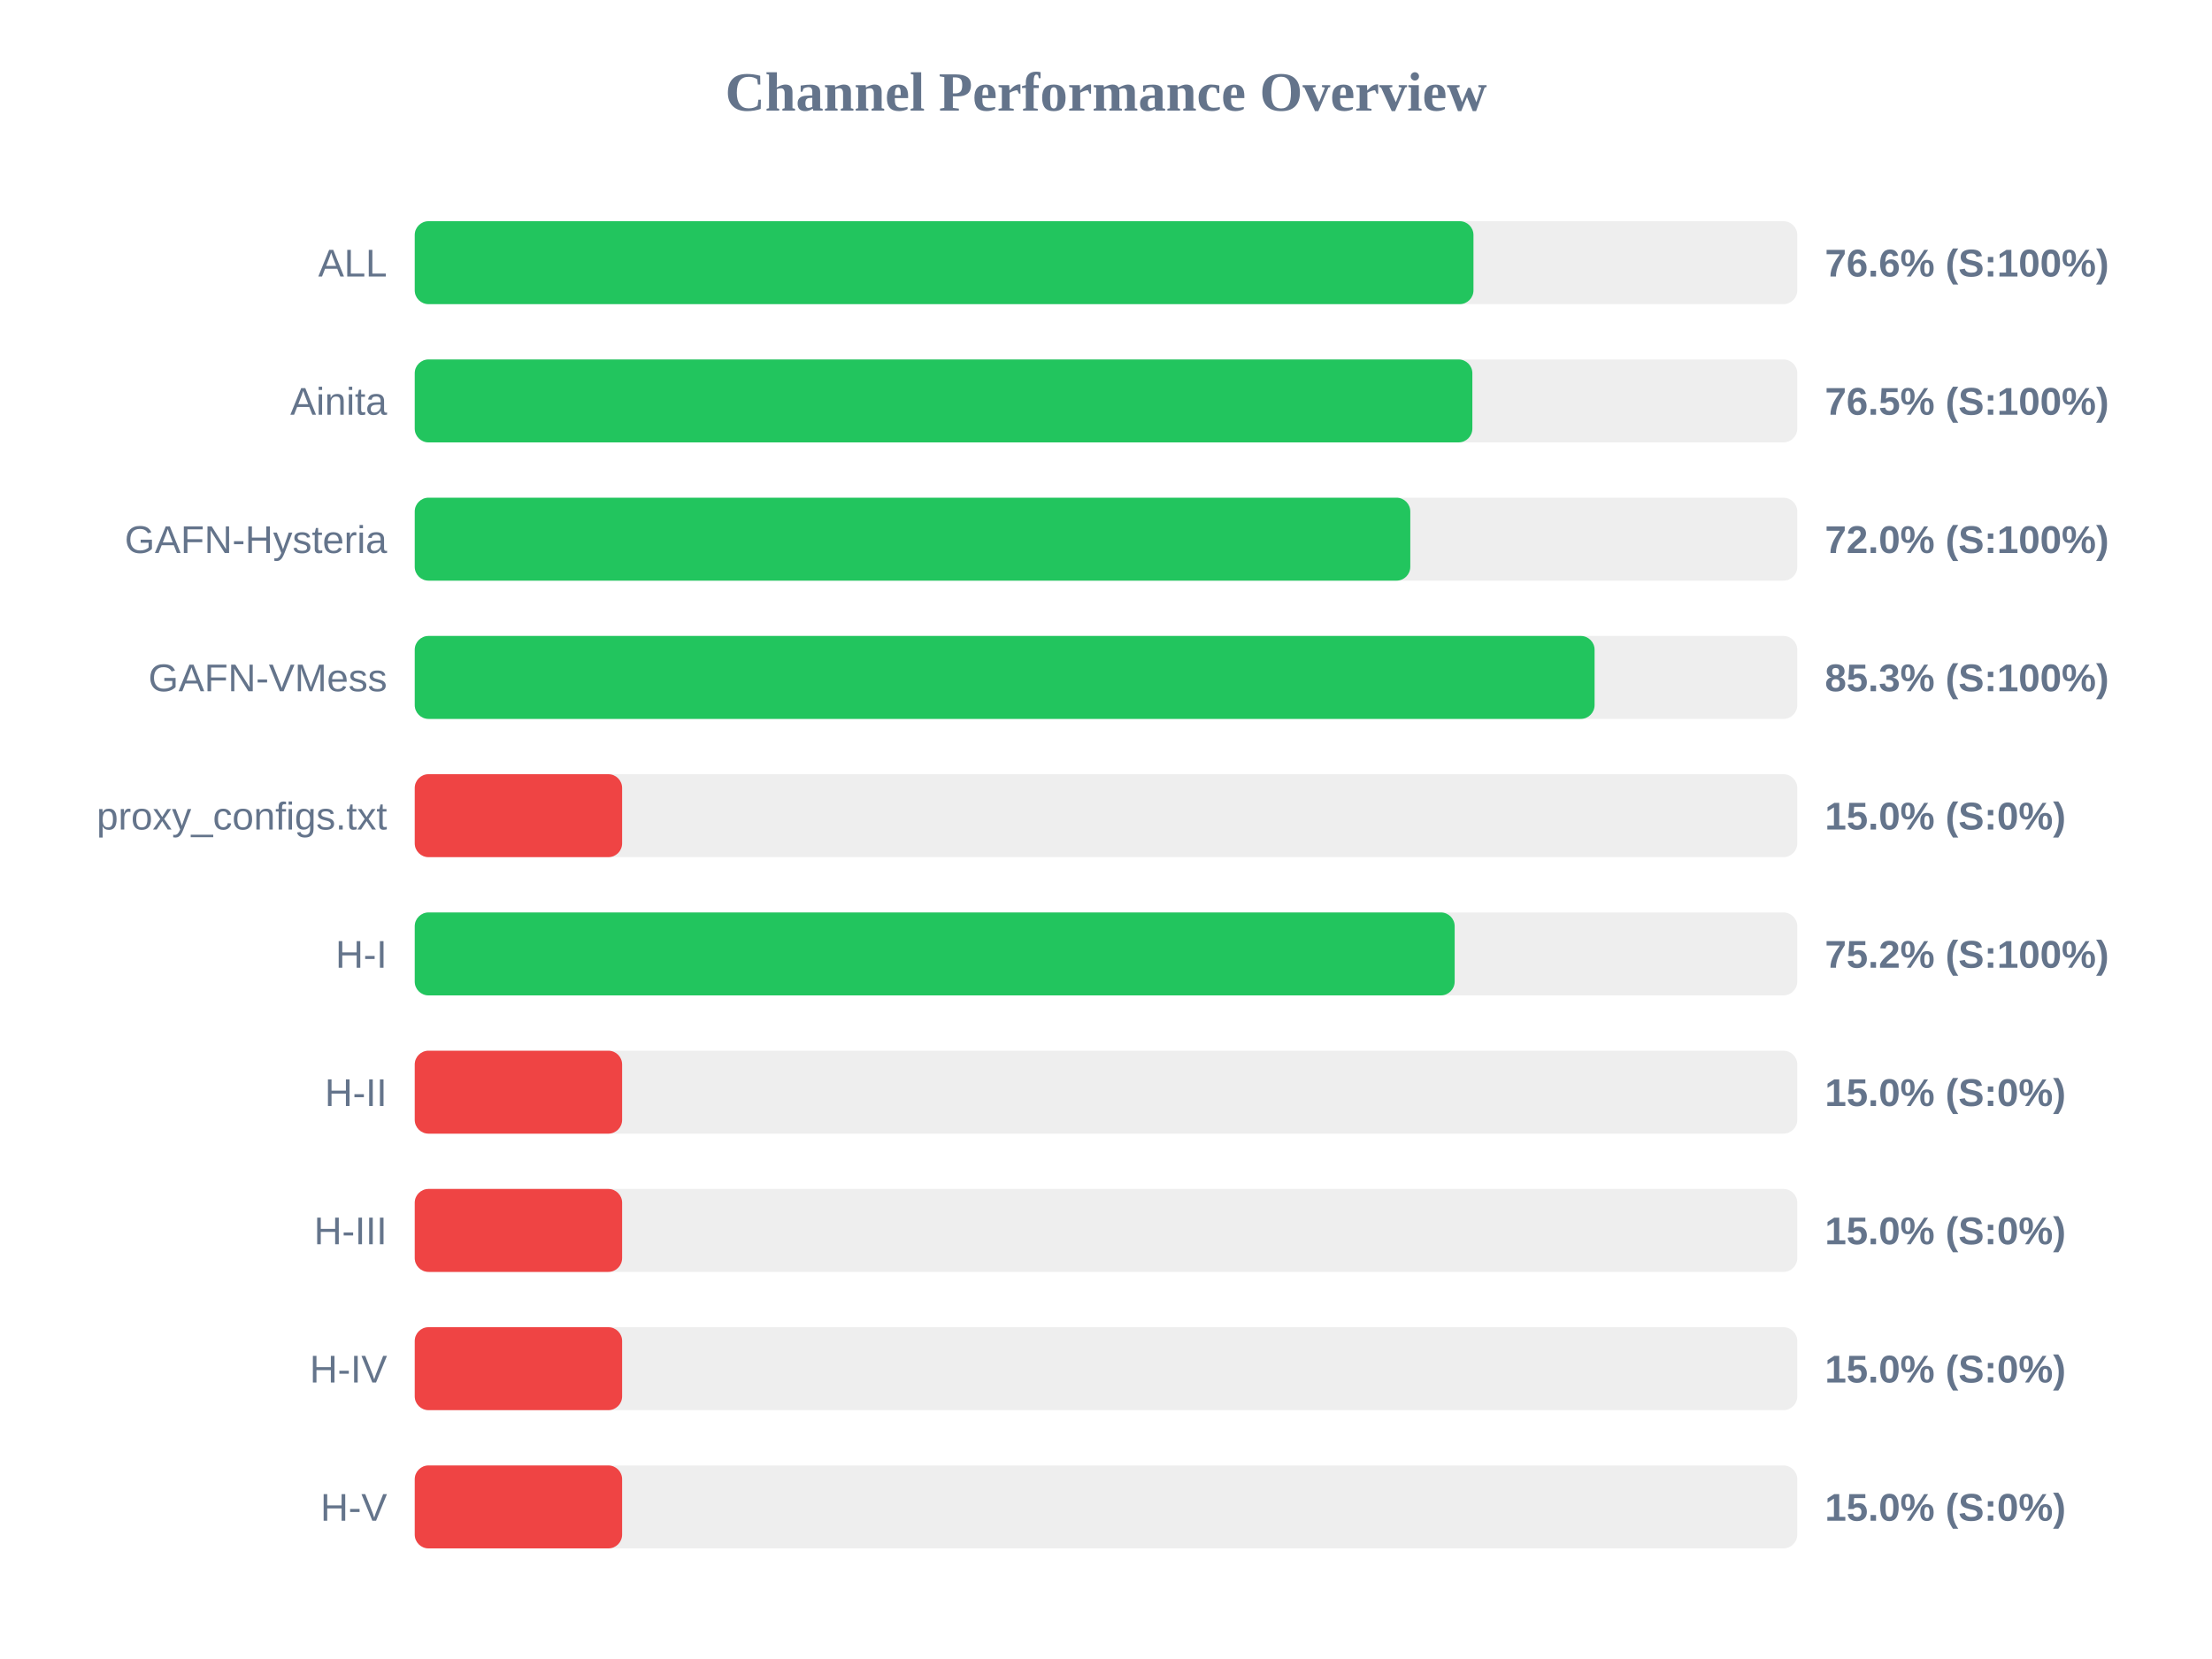
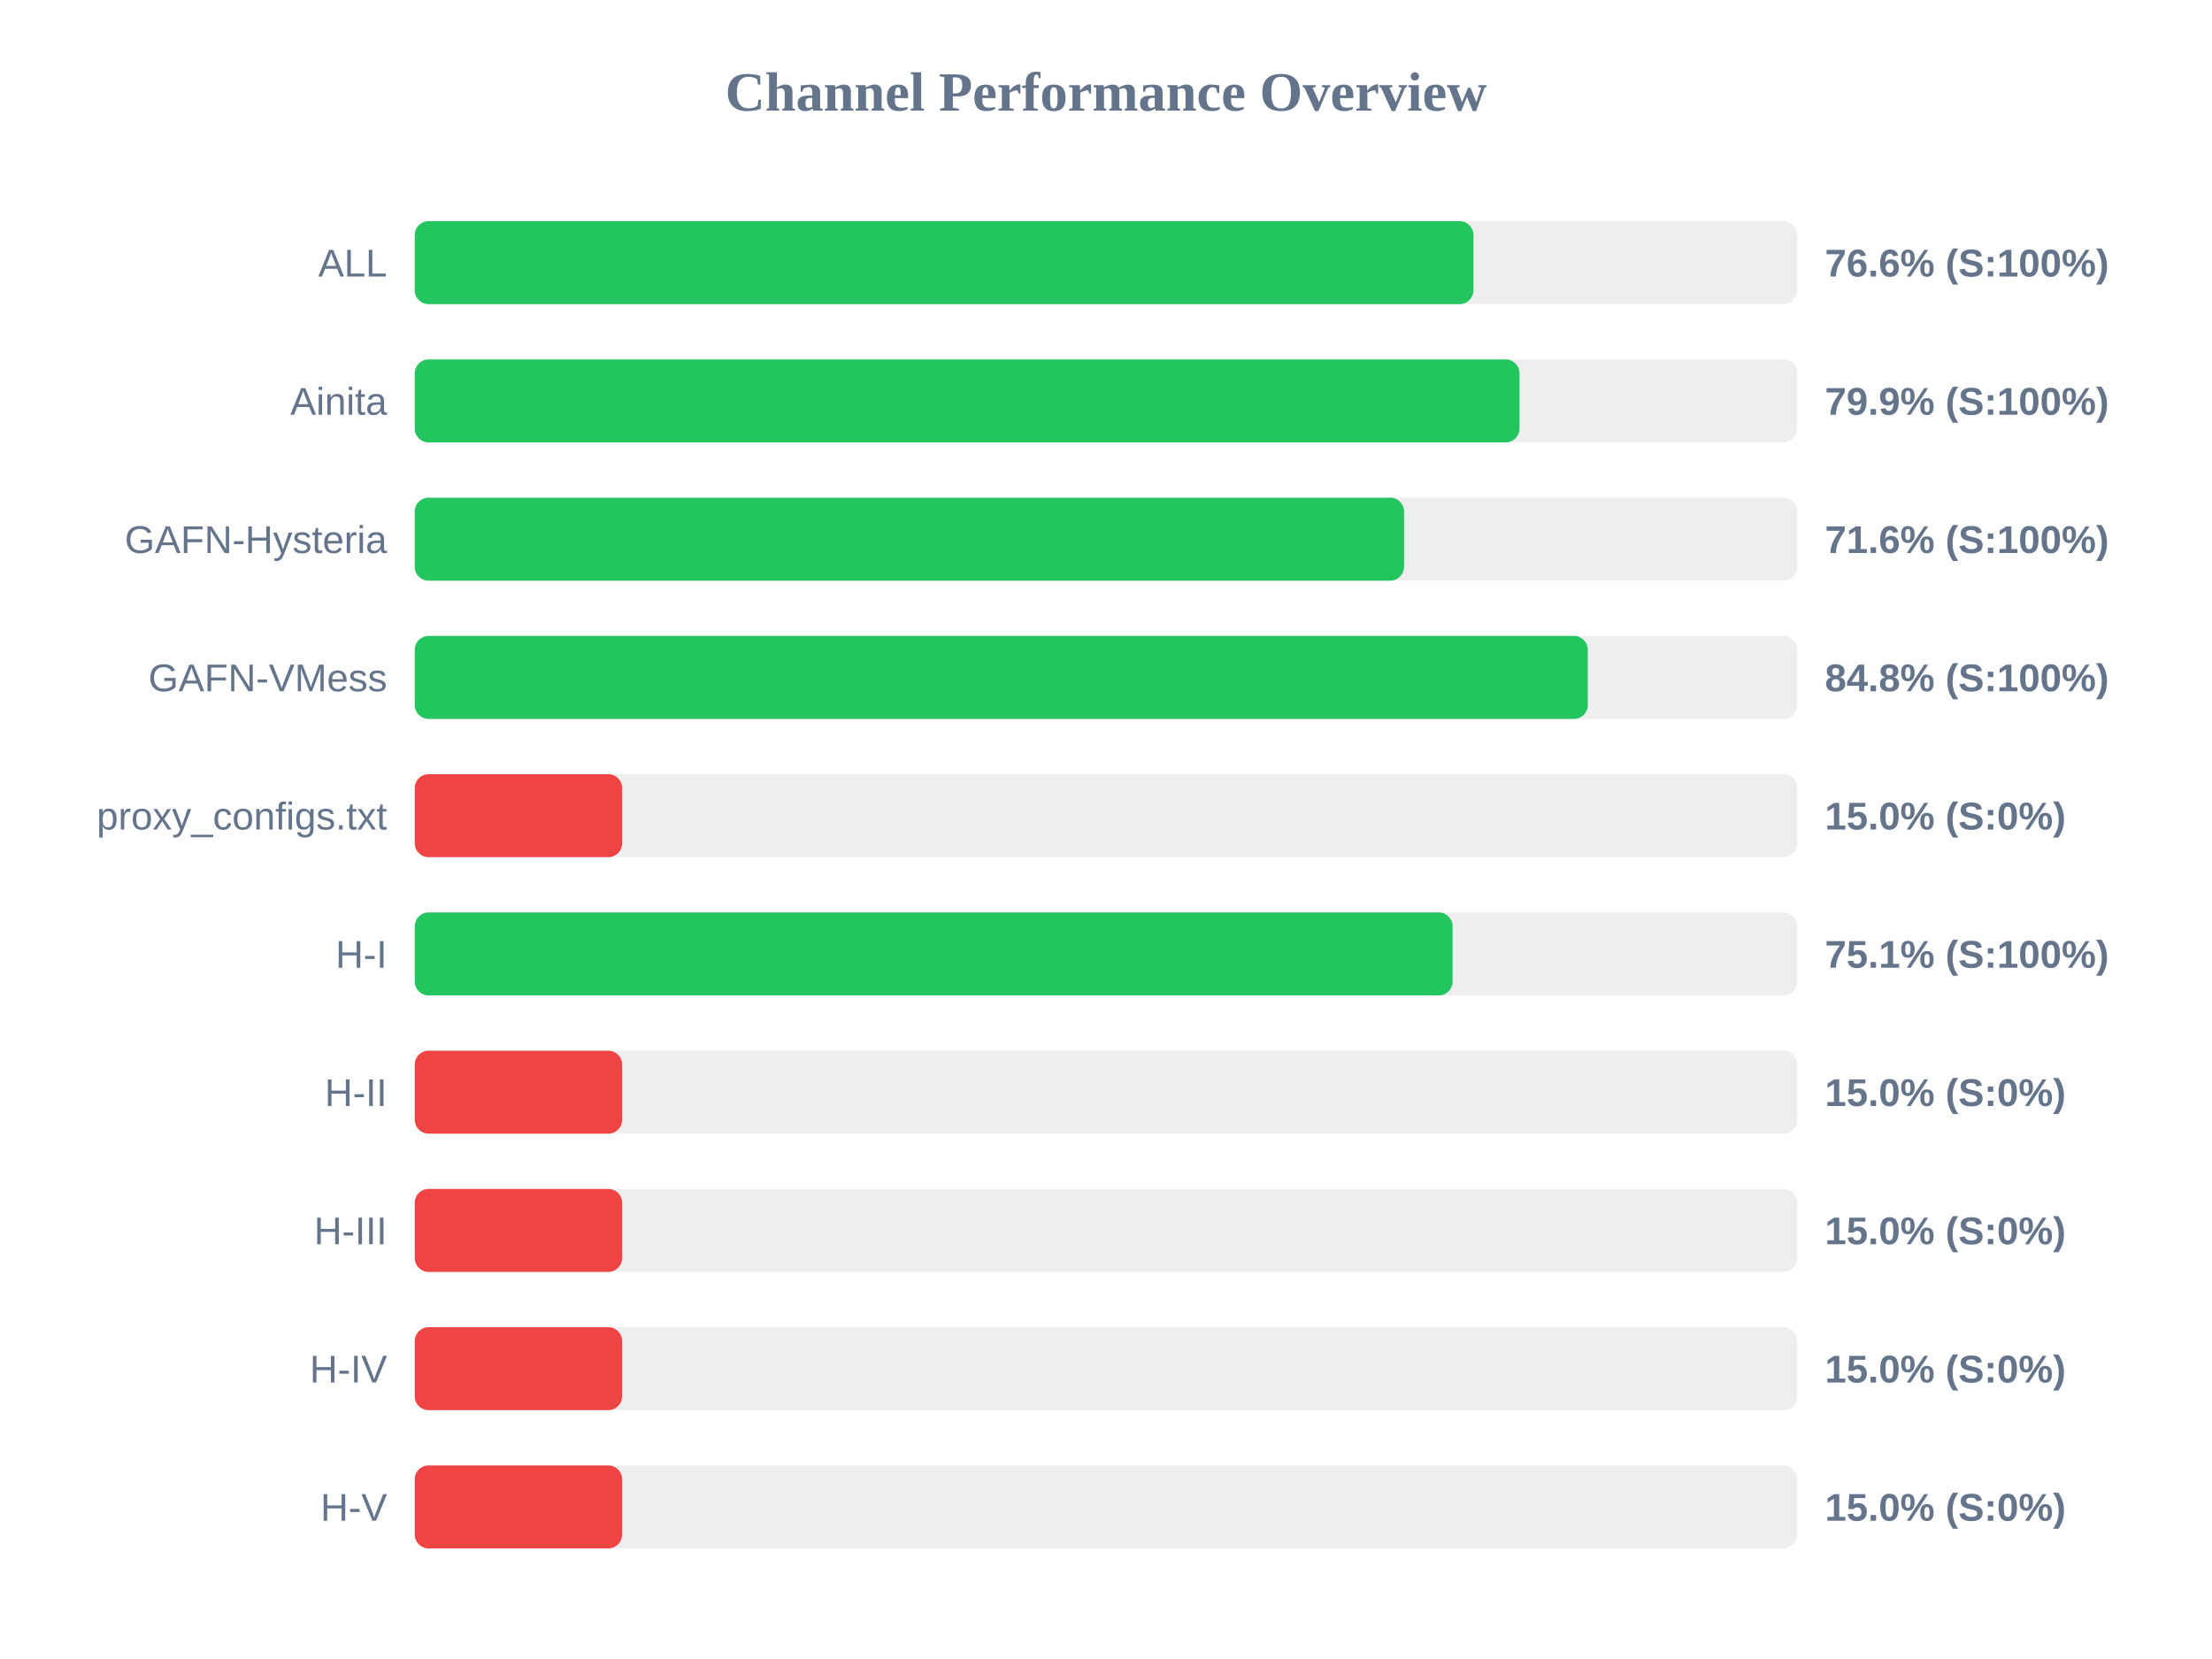
<svg xmlns="http://www.w3.org/2000/svg" width="800" height="600" version="1.1">
  <style>
        .row { font: 14px Arial; fill: #64748b; }
        .score { font: bold 14px Arial; fill: #64748b; }
    </style>
  <text x="400" y="40" text-anchor="middle" font-size="20px" font-weight="bold" fill="#64748b">Channel Performance Overview</text>
  <rect x="150" y="80" width="500" height="30" fill="#eee" rx="5" />
  <rect x="150" y="80" width="382.9" height="30" fill="#22c55e" rx="5" />
  <text x="140" y="100" text-anchor="end" class="row">ALL</text>
  <text x="660" y="100" text-anchor="start" class="score">76.6% (S:100%)</text>
  <rect x="150" y="130" width="500" height="30" fill="#eee" rx="5" />
-   <rect x="150" y="130" width="382.5" height="30" fill="#22c55e" rx="5" />
+   <rect x="150" y="130" width="399.55" height="30" fill="#22c55e" rx="5" />
  <text x="140" y="150" text-anchor="end" class="row">Ainita</text>
-   <text x="660" y="150" text-anchor="start" class="score">76.5% (S:100%)</text>
+   <text x="660" y="150" text-anchor="start" class="score">79.9% (S:100%)</text>
  <rect x="150" y="180" width="500" height="30" fill="#eee" rx="5" />
-   <rect x="150" y="180" width="360.05" height="30" fill="#22c55e" rx="5" />
+   <rect x="150" y="180" width="357.8" height="30" fill="#22c55e" rx="5" />
  <text x="140" y="200" text-anchor="end" class="row">GAFN-Hysteria</text>
-   <text x="660" y="200" text-anchor="start" class="score">72.0% (S:100%)</text>
+   <text x="660" y="200" text-anchor="start" class="score">71.6% (S:100%)</text>
  <rect x="150" y="230" width="500" height="30" fill="#eee" rx="5" />
-   <rect x="150" y="230" width="426.7" height="30" fill="#22c55e" rx="5" />
+   <rect x="150" y="230" width="424.25" height="30" fill="#22c55e" rx="5" />
  <text x="140" y="250" text-anchor="end" class="row">GAFN-VMess</text>
-   <text x="660" y="250" text-anchor="start" class="score">85.3% (S:100%)</text>
+   <text x="660" y="250" text-anchor="start" class="score">84.8% (S:100%)</text>
  <rect x="150" y="280" width="500" height="30" fill="#eee" rx="5" />
  <rect x="150" y="280" width="75.0" height="30" fill="#ef4444" rx="5" />
  <text x="140" y="300" text-anchor="end" class="row">proxy_configs.txt</text>
  <text x="660" y="300" text-anchor="start" class="score">15.0% (S:0%)</text>
  <rect x="150" y="330" width="500" height="30" fill="#eee" rx="5" />
-   <rect x="150" y="330" width="376.1" height="30" fill="#22c55e" rx="5" />
+   <rect x="150" y="330" width="375.35" height="30" fill="#22c55e" rx="5" />
  <text x="140" y="350" text-anchor="end" class="row">H-I</text>
-   <text x="660" y="350" text-anchor="start" class="score">75.2% (S:100%)</text>
+   <text x="660" y="350" text-anchor="start" class="score">75.1% (S:100%)</text>
  <rect x="150" y="380" width="500" height="30" fill="#eee" rx="5" />
  <rect x="150" y="380" width="75.0" height="30" fill="#ef4444" rx="5" />
  <text x="140" y="400" text-anchor="end" class="row">H-II</text>
  <text x="660" y="400" text-anchor="start" class="score">15.0% (S:0%)</text>
  <rect x="150" y="430" width="500" height="30" fill="#eee" rx="5" />
  <rect x="150" y="430" width="75.0" height="30" fill="#ef4444" rx="5" />
  <text x="140" y="450" text-anchor="end" class="row">H-III</text>
  <text x="660" y="450" text-anchor="start" class="score">15.0% (S:0%)</text>
  <rect x="150" y="480" width="500" height="30" fill="#eee" rx="5" />
  <rect x="150" y="480" width="75.0" height="30" fill="#ef4444" rx="5" />
  <text x="140" y="500" text-anchor="end" class="row">H-IV</text>
  <text x="660" y="500" text-anchor="start" class="score">15.0% (S:0%)</text>
  <rect x="150" y="530" width="500" height="30" fill="#eee" rx="5" />
  <rect x="150" y="530" width="75.0" height="30" fill="#ef4444" rx="5" />
  <text x="140" y="550" text-anchor="end" class="row">H-V</text>
  <text x="660" y="550" text-anchor="start" class="score">15.0% (S:0%)</text>
</svg>
